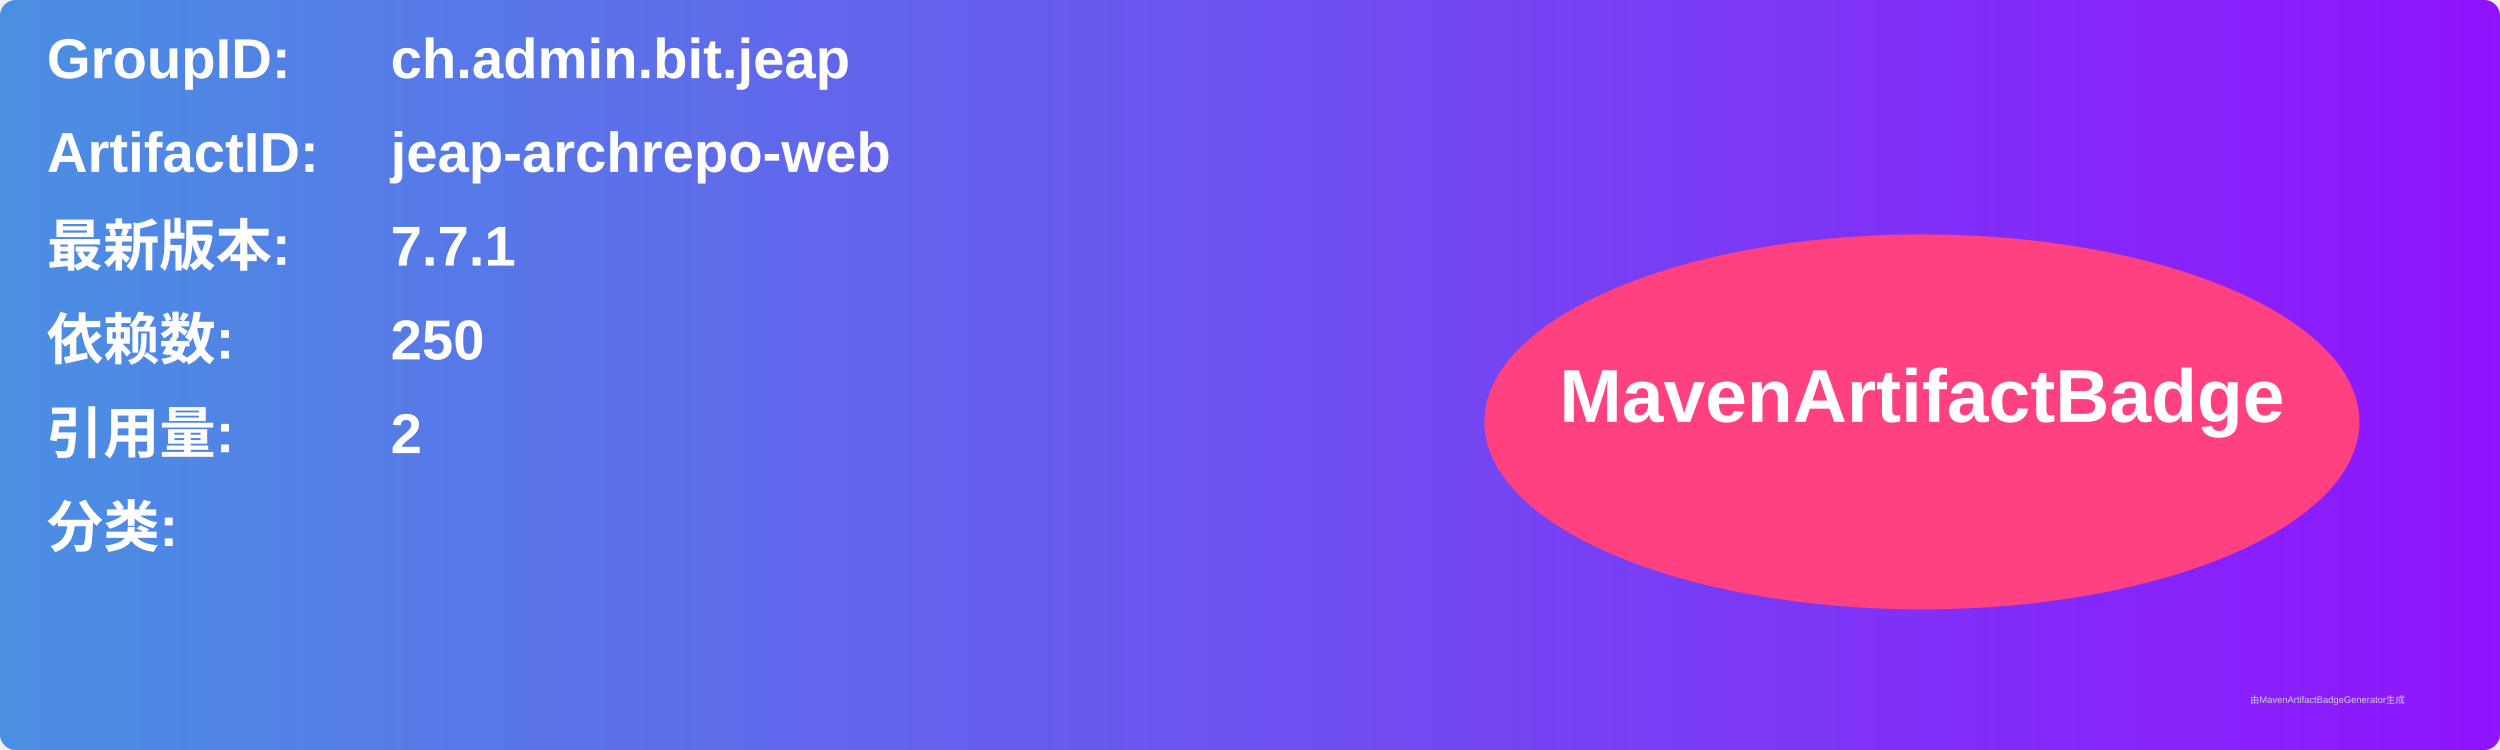
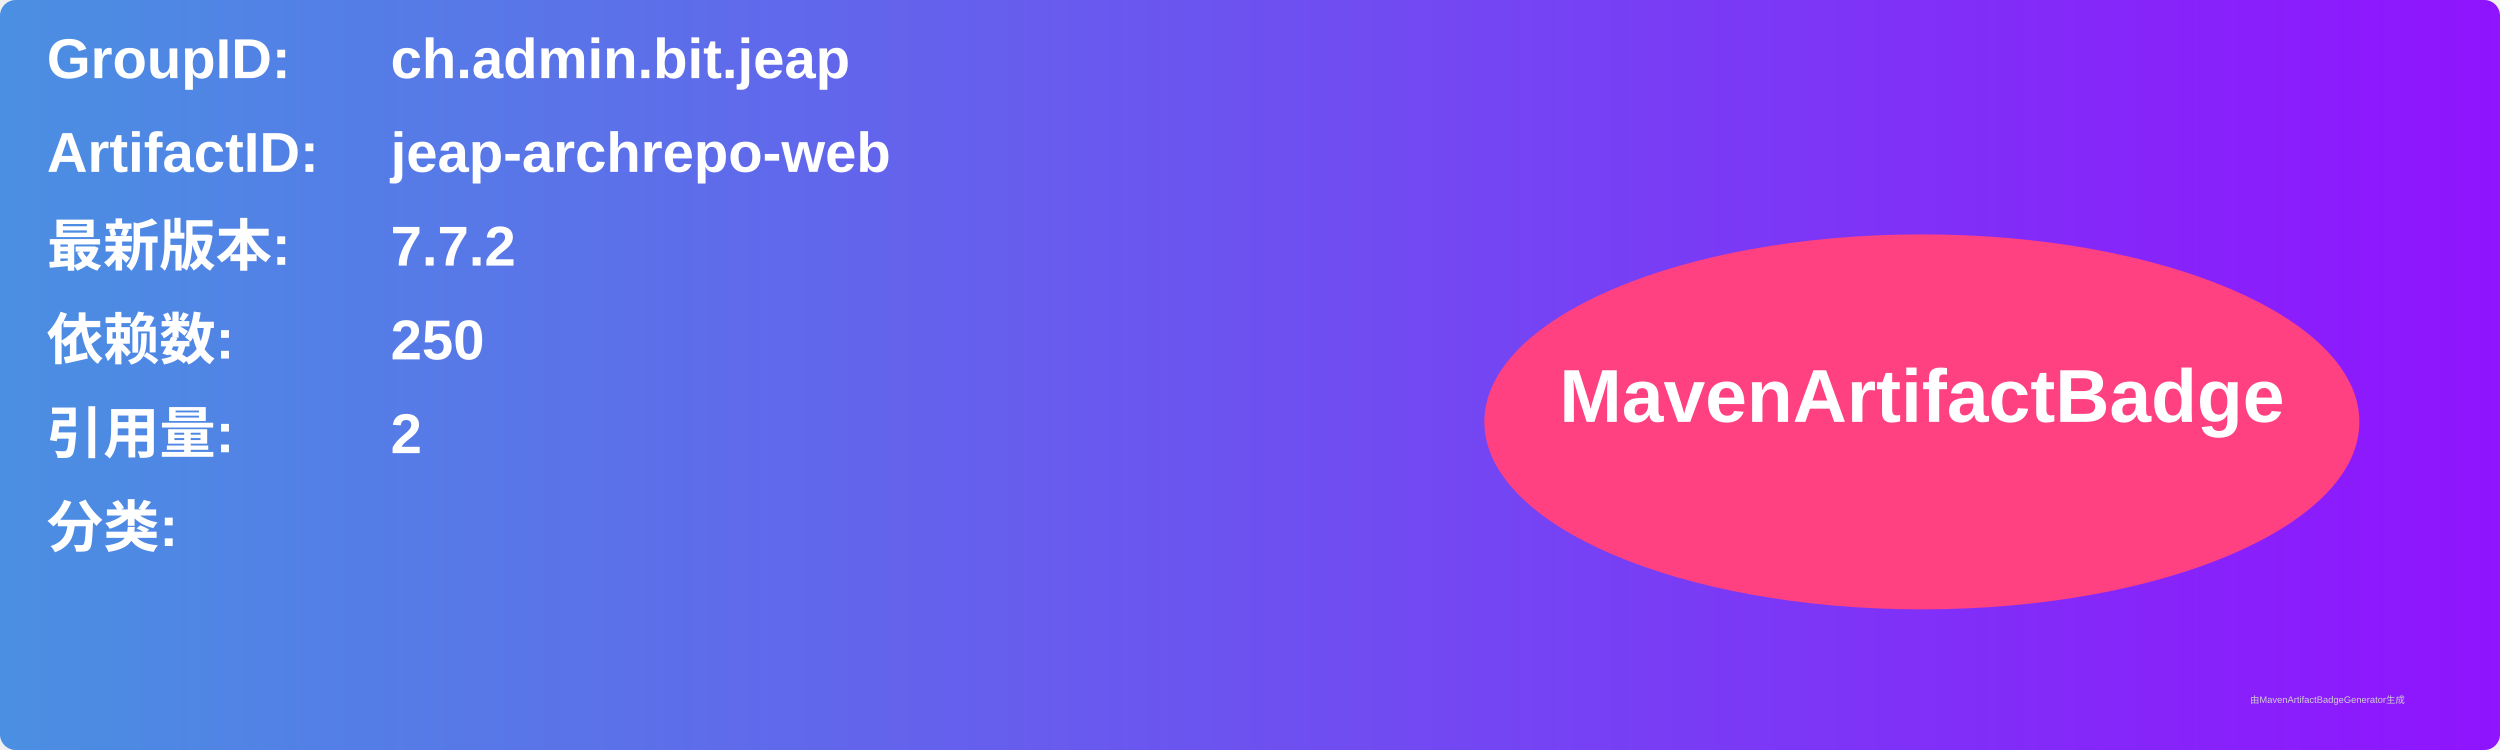
<svg xmlns="http://www.w3.org/2000/svg" width="800" height="240" viewBox="0 0 800 240">
  <linearGradient id="grad" x1="0%" y1="0%" x2="100%" y2="0%">
    <stop offset="0%" stop-color="#4a90e2" />
    <stop offset="100%" stop-color="#9013fe" />
  </linearGradient>
  <rect width="100%" height="100%" rx="5" ry="5" fill="url(#grad)" />
  <g transform="translate(15, 15)">
    <text x="0" y="10" font-family="Arial" font-size="18" fill="white" font-weight="bold" width="260">GroupID:</text>
    <text x="110" y="10" font-family="Arial" font-size="18" fill="white" font-weight="bold" width="460">ch.admin.bit.jeap</text>
    <text x="0" y="40" font-family="Arial" font-size="18" fill="white" font-weight="bold" width="260">ArtifactID:</text>
    <text x="110" y="40" font-family="Arial" font-size="18" fill="white" font-weight="bold" width="460">jeap-archrepo-web</text>
    <text x="0" y="70" font-family="Arial" font-size="18" fill="white" font-weight="bold">最新版本:</text>
    <text x="110" y="70" font-family="Arial" font-size="18" fill="white" font-weight="bold">
-       <tspan font-weight="bold">7.7.1</tspan>
+       <tspan font-weight="bold">7.7.2</tspan>
    </text>
    <text x="0" y="100" font-family="Arial" font-size="18" fill="white" font-weight="bold">依赖数: </text>
    <text x="110" y="100" font-family="Arial" font-size="18" fill="white">
      <tspan font-weight="bold">250</tspan>
    </text>
    <text x="0" y="130" font-family="Arial" font-size="18" fill="white" font-weight="bold">引用量: </text>
    <text x="110" y="130" font-family="Arial" font-size="18" fill="white">
      <tspan font-weight="bold">2</tspan>
    </text>
    <text x="0" y="160" font-family="Arial" font-size="18" fill="white" font-weight="bold">分类:</text>
    <text x="10" y="190" font-family="Arial" font-size="10" fill="white">
      <tspan font-weight="bold" />
    </text>
    <ellipse cx="600" cy="120" rx="140" ry="60" fill="#ff4081" />
    <text x="600" y="120" text-anchor="middle" font-family="Arial" font-size="24" fill="white" font-weight="bold">MavenArtifactBadge</text>
  </g>
  <text x="720" y="225" font-family="Arial" font-size="3" fill="#d0d0d0">由MavenArtifactBadgeGenerator生成</text>
</svg>
